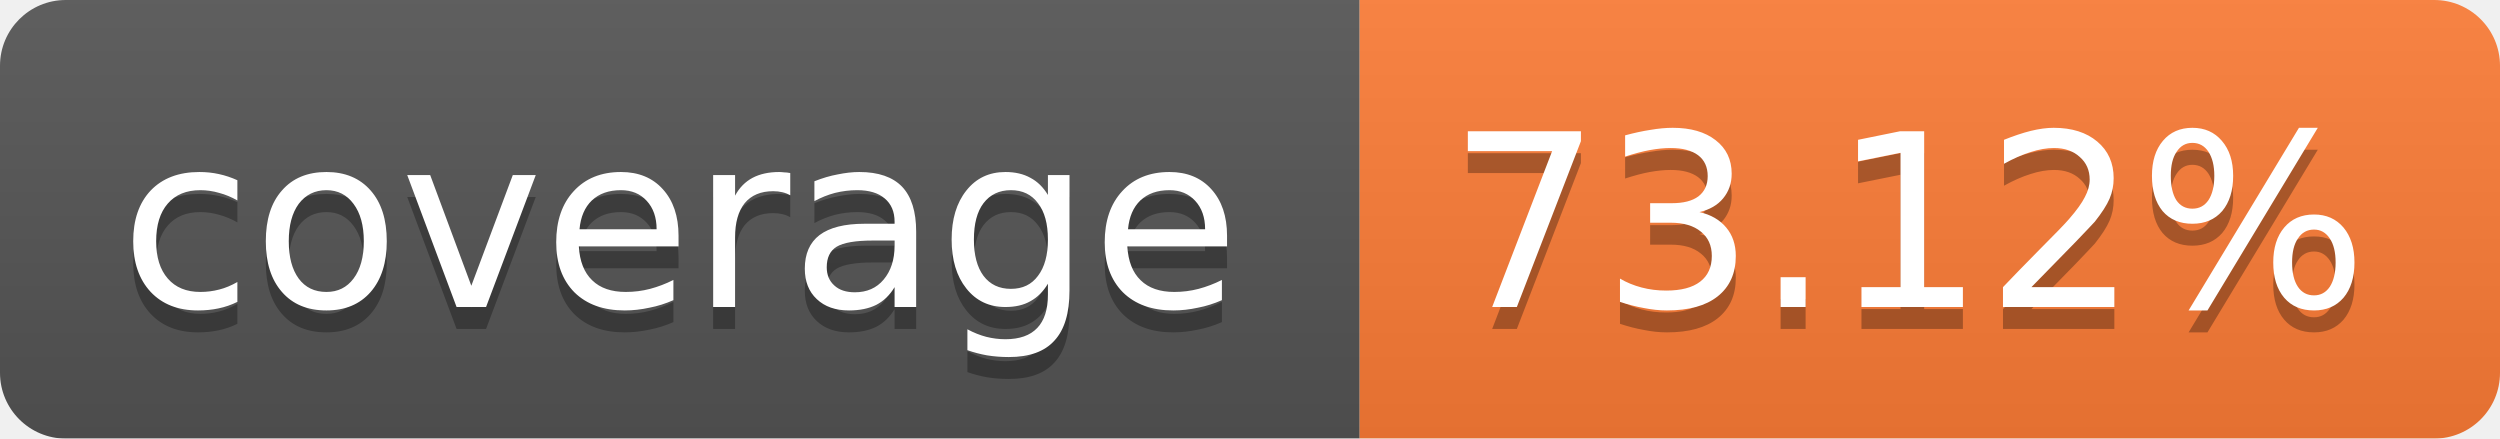
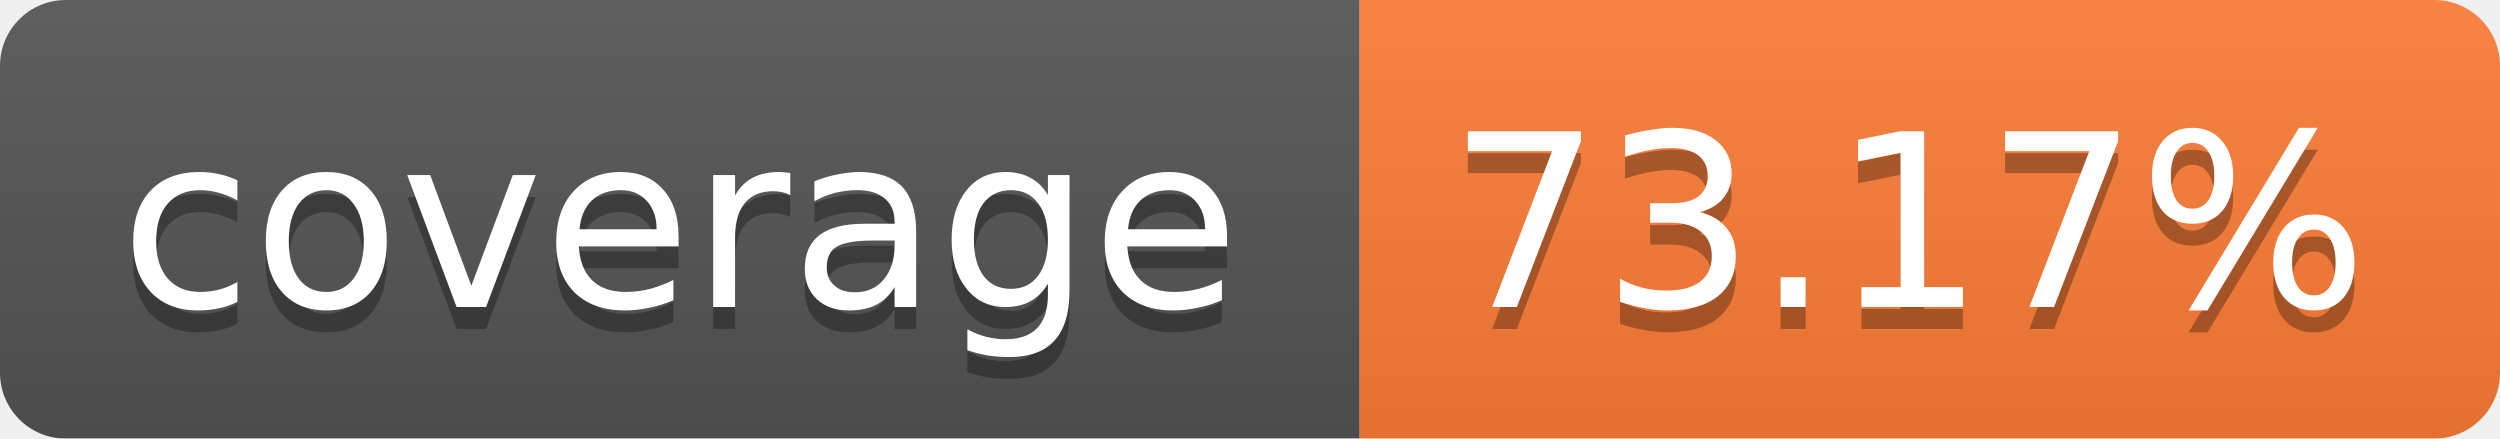
<svg xmlns="http://www.w3.org/2000/svg" width="114" height="20">
  <linearGradient id="b" x2="0" y2="100%">
    <stop offset="0" stop-color="#bbb" stop-opacity=".1" />
    <stop offset="1" stop-opacity=".1" />
  </linearGradient>
  <mask id="a">
    <rect width="114" height="20" rx="3" fill="#fff" />
  </mask>
  <g mask="url(#a)">
    <path fill="#555" d="M0 0h62v20H0z" />
    <path fill="#FE7D37" d="M62 0h52v20H62z" />
    <path fill="url(#b)" d="M0 0h114v20H0z" />
  </g>
  <g fill="#fff" text-anchor="middle" font-family="Verdana,DejaVu Sans,Geneva,sans-serif" font-size="11">
    <text x="31" y="15" fill="#010101" fill-opacity=".3">coverage</text>
    <text x="31" y="14">coverage</text>
-     <text x="87" y="15" fill="#010101" fill-opacity=".3">73.12%</text>
-     <text x="87" y="14">73.12%</text>
+     <text x="87" y="15" fill="#010101" fill-opacity=".3">73.17%</text>
+     <text x="87" y="14">73.17%</text>
  </g>
</svg>
